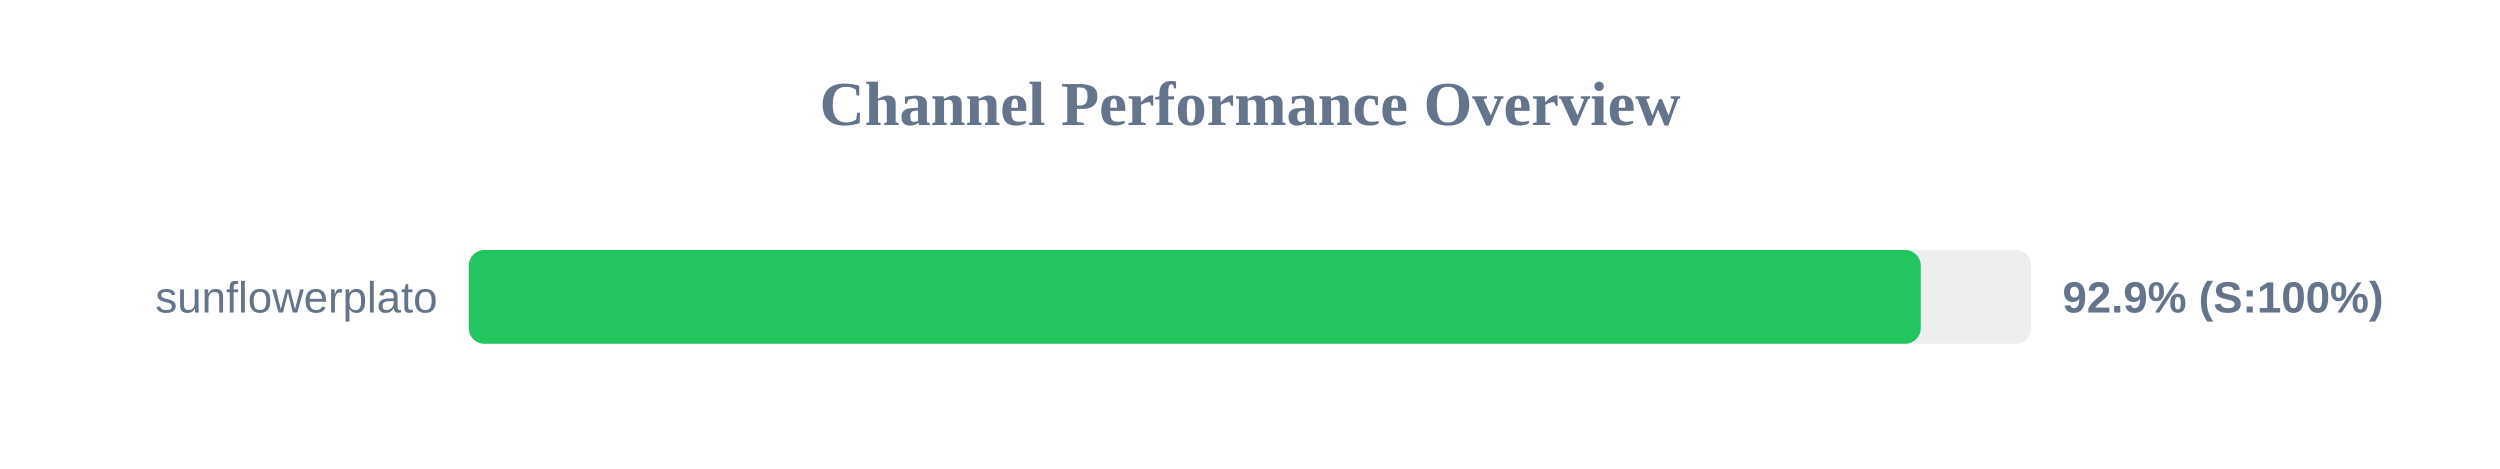
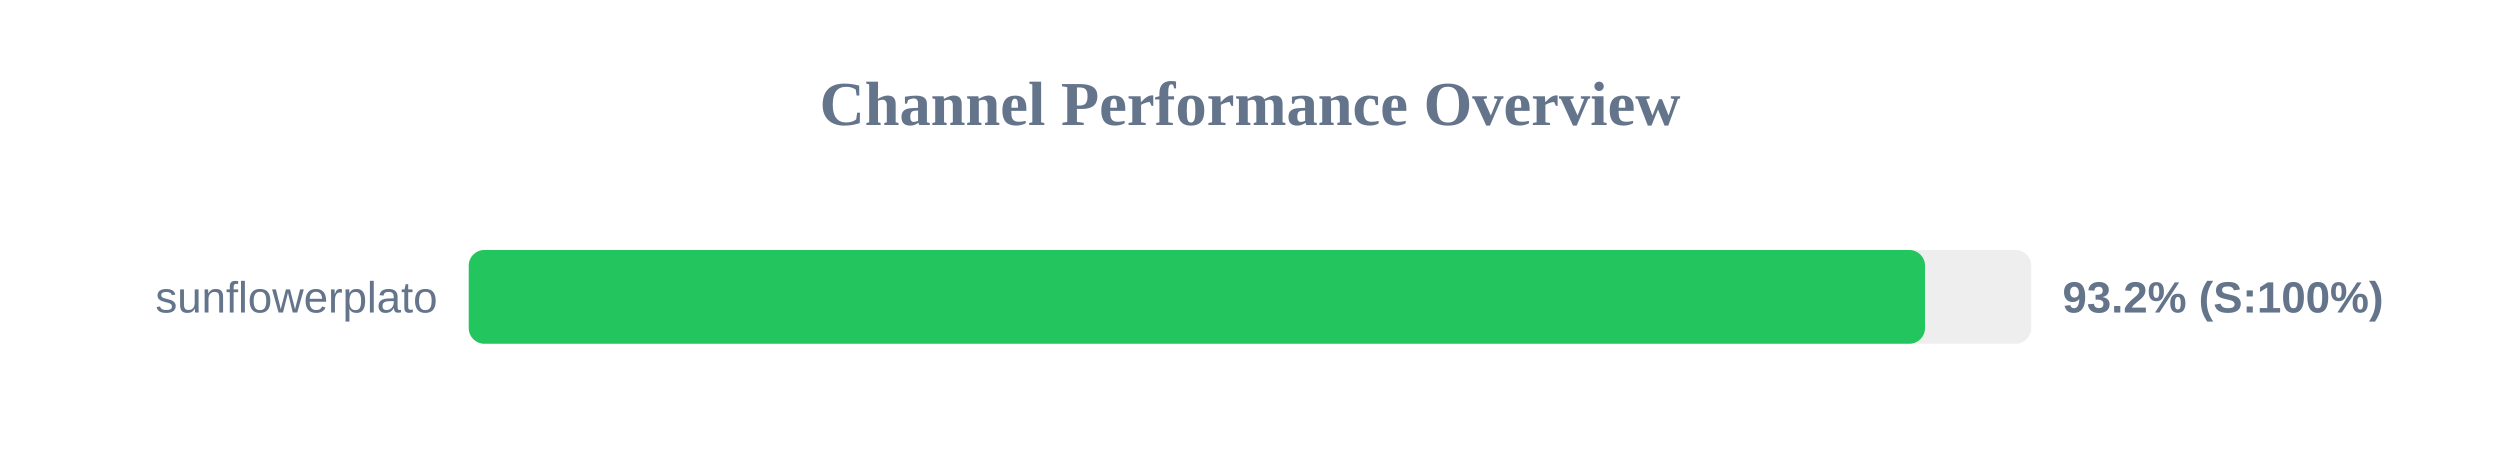
<svg xmlns="http://www.w3.org/2000/svg" width="800" height="150" version="1.1">
  <style>
        .row { font: 14px Arial; fill: #64748b; }
        .score { font: bold 14px Arial; fill: #64748b; }
    </style>
  <text x="400" y="40" text-anchor="middle" font-size="20px" font-weight="bold" fill="#64748b">Channel Performance Overview</text>
  <rect x="150" y="80" width="500" height="30" fill="#eee" rx="5" />
-   <rect x="150" y="80" width="464.65" height="30" fill="#22c55e" rx="5" />
+   <rect x="150" y="80" width="466.0" height="30" fill="#22c55e" rx="5" />
  <text x="140" y="100" text-anchor="end" class="row">sunflowerplato</text>
-   <text x="660" y="100" text-anchor="start" class="score">92.9% (S:100%)</text>
+   <text x="660" y="100" text-anchor="start" class="score">93.2% (S:100%)</text>
</svg>
